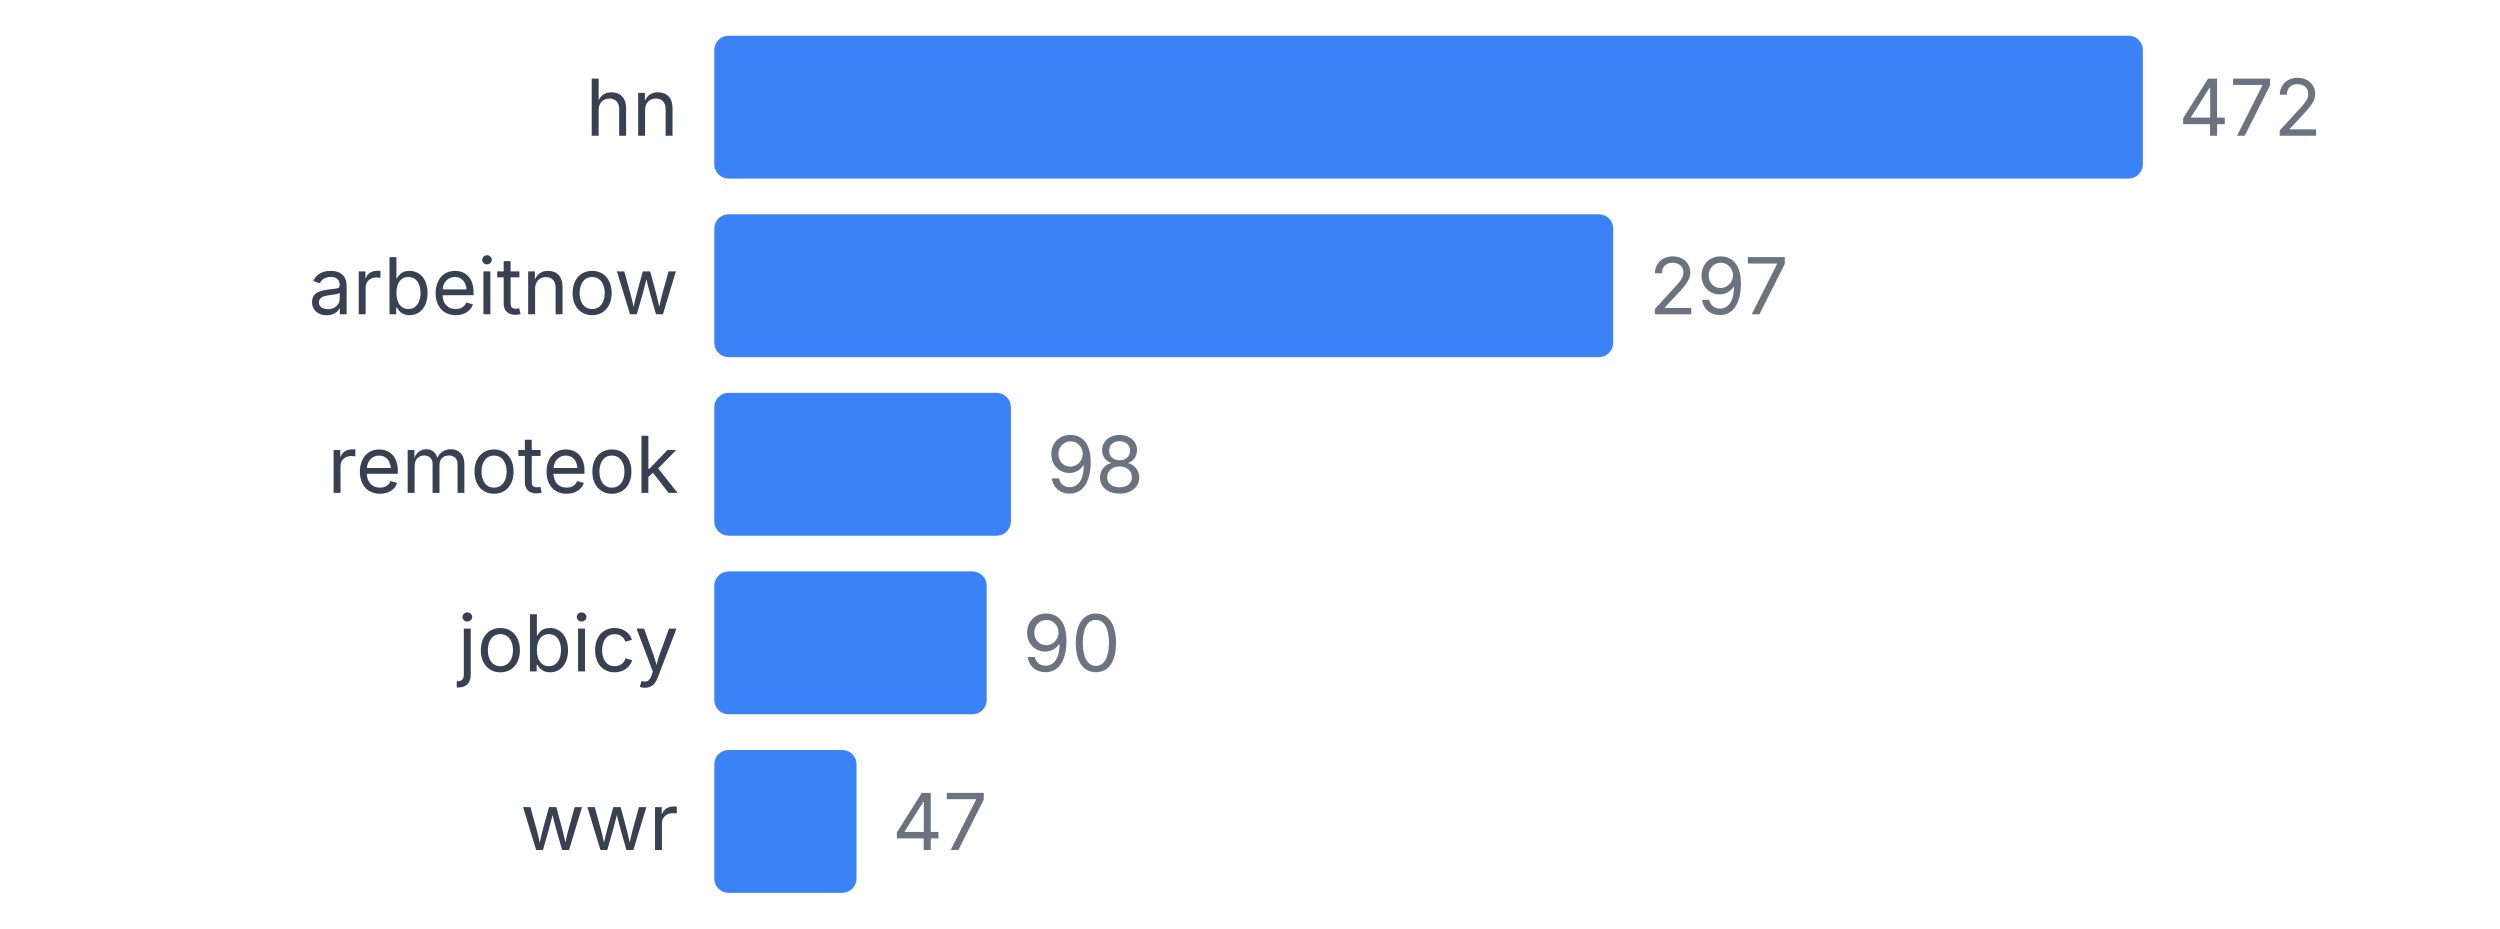
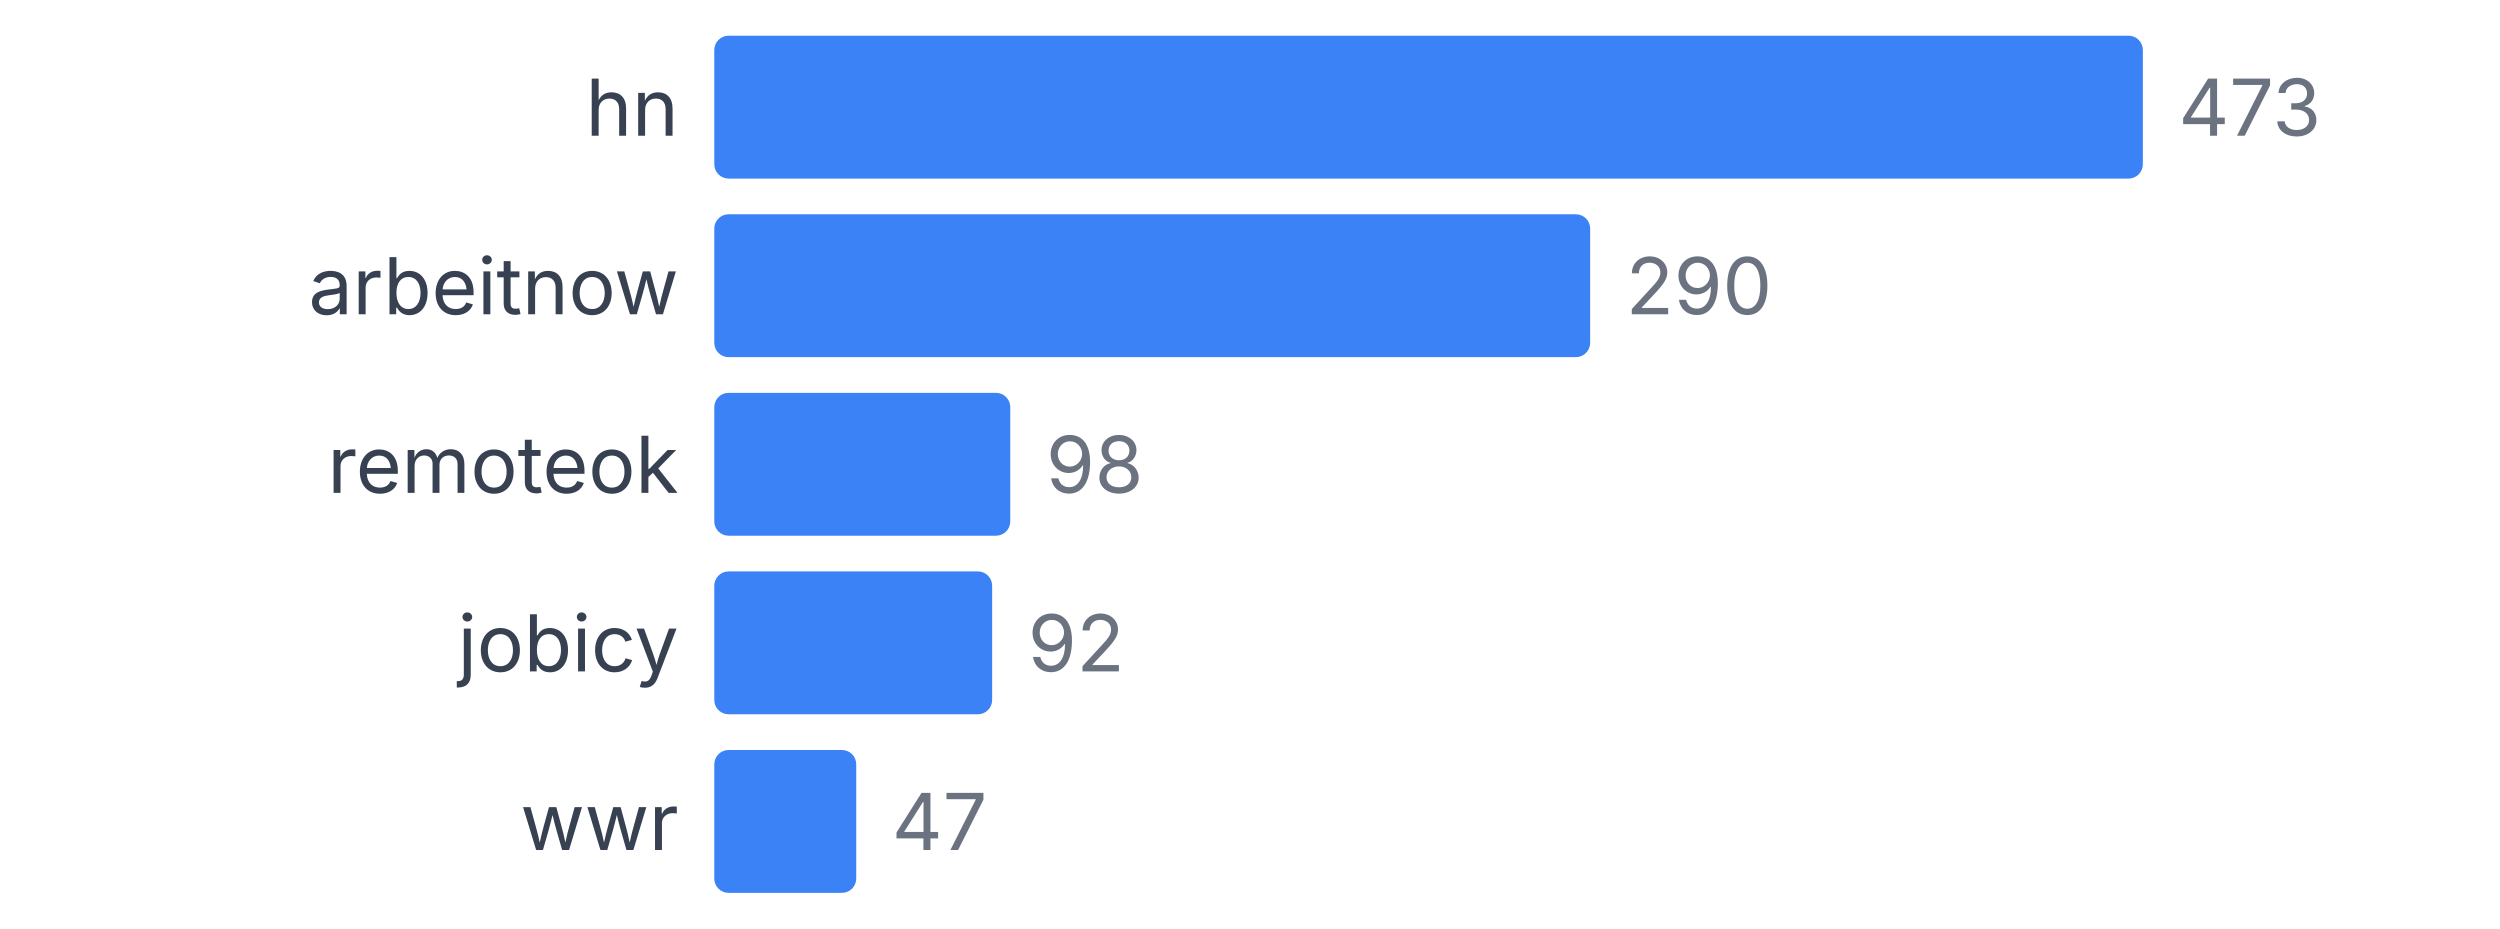
<svg xmlns="http://www.w3.org/2000/svg" width="350" height="130" viewBox="0 0 350 130">
  <style>
    text { font-family: system-ui, -apple-system, sans-serif; }
  </style>
  <text x="95" y="19" text-anchor="end" font-size="11" fill="#374151">hn</text>
  <rect x="100" y="5" width="200" height="20" fill="#3b82f6" rx="2" />
-   <text x="305" y="19" font-size="11" fill="#6b7280">472</text>
+   <text x="305" y="19" font-size="11" fill="#6b7280">473</text>
  <text x="95" y="44" text-anchor="end" font-size="11" fill="#374151">arbeitnow</text>
-   <rect x="100" y="30" width="125.847" height="20" fill="#3b82f6" rx="2" />
-   <text x="230.847" y="44" font-size="11" fill="#6b7280">297</text>
+   <rect x="100" y="30" width="122.622" height="20" fill="#3b82f6" rx="2" />
+   <text x="227.622" y="44" font-size="11" fill="#6b7280">290</text>
  <text x="95" y="69" text-anchor="end" font-size="11" fill="#374151">remoteok</text>
-   <rect x="100" y="55" width="41.525" height="20" fill="#3b82f6" rx="2" />
-   <text x="146.525" y="69" font-size="11" fill="#6b7280">98</text>
+   <rect x="100" y="55" width="41.438" height="20" fill="#3b82f6" rx="2" />
+   <text x="146.438" y="69" font-size="11" fill="#6b7280">98</text>
  <text x="95" y="94" text-anchor="end" font-size="11" fill="#374151">jobicy</text>
-   <rect x="100" y="80" width="38.136" height="20" fill="#3b82f6" rx="2" />
-   <text x="143.136" y="94" font-size="11" fill="#6b7280">90</text>
+   <rect x="100" y="80" width="38.901" height="20" fill="#3b82f6" rx="2" />
+   <text x="143.901" y="94" font-size="11" fill="#6b7280">92</text>
  <text x="95" y="119" text-anchor="end" font-size="11" fill="#374151">wwr</text>
-   <rect x="100" y="105" width="19.915" height="20" fill="#3b82f6" rx="2" />
-   <text x="124.915" y="119" font-size="11" fill="#6b7280">47</text>
+   <rect x="100" y="105" width="19.873" height="20" fill="#3b82f6" rx="2" />
+   <text x="124.873" y="119" font-size="11" fill="#6b7280">47</text>
</svg>
